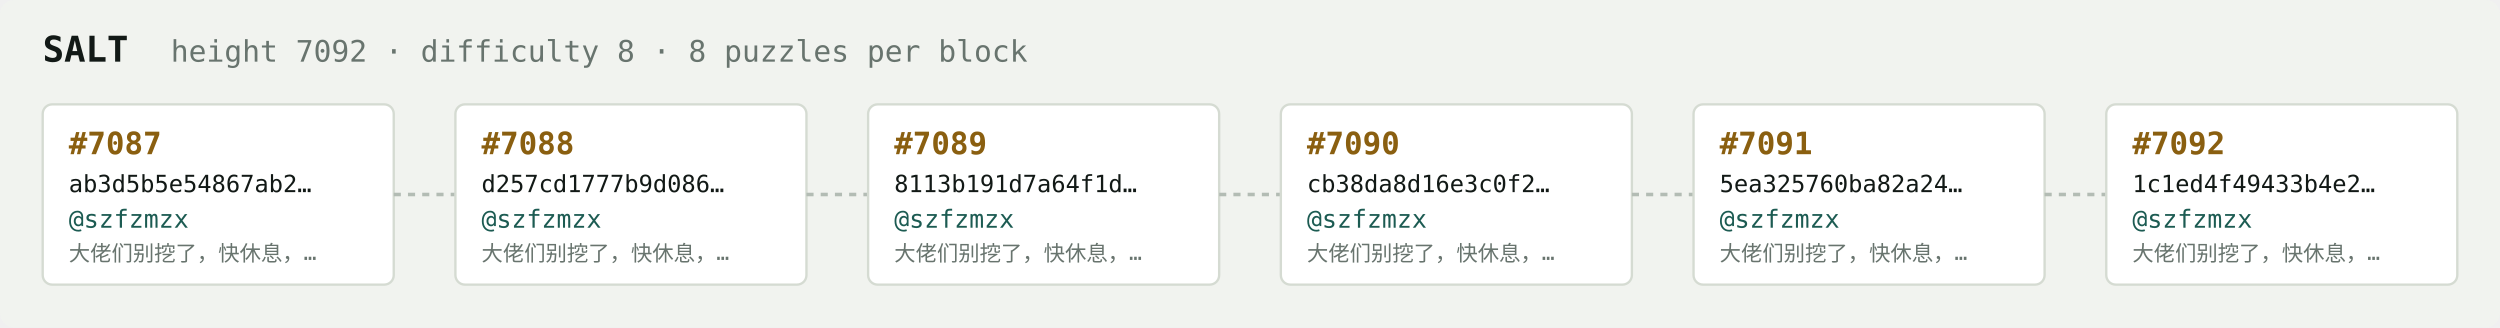
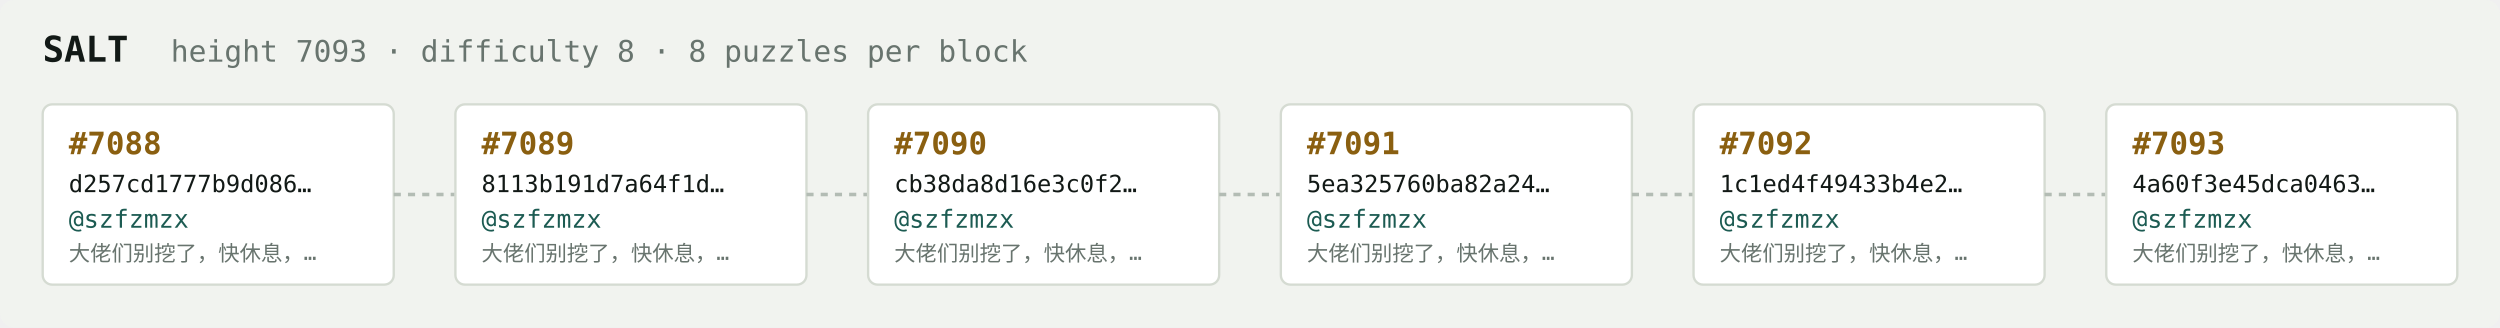
<svg xmlns="http://www.w3.org/2000/svg" width="1054" height="138" viewBox="0 0 1054 138" font-family="ui-monospace,SFMono-Regular,Menlo,monospace">
  <rect fill="#f1f3ef" width="1054" height="138" rx="6" />
  <text x="18" y="26" fill="#121916" font-size="15" font-weight="700">SALT</text>
-   <text x="72" y="26" fill="#68746e" font-size="12.5">height 7092 · difficulty 8 · 8 puzzles per block</text>
+   <text x="72" y="26" fill="#68746e" font-size="12.5">height 7093 · difficulty 8 · 8 puzzles per block</text>
  <rect x="18" y="44" width="148" height="76" rx="4" fill="#ffffff" stroke="#d5dbd2" stroke-width="1" />
-   <text x="29" y="65" fill="#8a5f10" font-size="13" font-weight="700">#7087</text>
-   <text x="29" y="81" fill="#121916" font-size="10">ab3d5b5e54867ab2…</text>
+   <text x="29" y="65" fill="#8a5f10" font-size="13" font-weight="700">#7088</text>
+   <text x="29" y="81" fill="#121916" font-size="10">d257cd1777b9d086…</text>
  <text x="29" y="96" fill="#1c5b52" font-size="10.5">@szfzmzx</text>
  <text x="29" y="110" fill="#68746e" font-size="9">大佬们别挖了，快休息，…</text>
  <line x1="166" y1="82.0" x2="192" y2="82.0" stroke="#b3bcb4" stroke-width="1.5" stroke-dasharray="3 3" />
  <rect x="192" y="44" width="148" height="76" rx="4" fill="#ffffff" stroke="#d5dbd2" stroke-width="1" />
-   <text x="203" y="65" fill="#8a5f10" font-size="13" font-weight="700">#7088</text>
-   <text x="203" y="81" fill="#121916" font-size="10">d257cd1777b9d086…</text>
+   <text x="203" y="65" fill="#8a5f10" font-size="13" font-weight="700">#7089</text>
+   <text x="203" y="81" fill="#121916" font-size="10">8113b191d7a64f1d…</text>
  <text x="203" y="96" fill="#1c5b52" font-size="10.5">@szfzmzx</text>
  <text x="203" y="110" fill="#68746e" font-size="9">大佬们别挖了，快休息，…</text>
  <line x1="340" y1="82.0" x2="366" y2="82.0" stroke="#b3bcb4" stroke-width="1.5" stroke-dasharray="3 3" />
  <rect x="366" y="44" width="148" height="76" rx="4" fill="#ffffff" stroke="#d5dbd2" stroke-width="1" />
-   <text x="377" y="65" fill="#8a5f10" font-size="13" font-weight="700">#7089</text>
-   <text x="377" y="81" fill="#121916" font-size="10">8113b191d7a64f1d…</text>
+   <text x="377" y="65" fill="#8a5f10" font-size="13" font-weight="700">#7090</text>
+   <text x="377" y="81" fill="#121916" font-size="10">cb38da8d16e3c0f2…</text>
  <text x="377" y="96" fill="#1c5b52" font-size="10.5">@szfzmzx</text>
  <text x="377" y="110" fill="#68746e" font-size="9">大佬们别挖了，快休息，…</text>
  <line x1="514" y1="82.0" x2="540" y2="82.0" stroke="#b3bcb4" stroke-width="1.5" stroke-dasharray="3 3" />
  <rect x="540" y="44" width="148" height="76" rx="4" fill="#ffffff" stroke="#d5dbd2" stroke-width="1" />
-   <text x="551" y="65" fill="#8a5f10" font-size="13" font-weight="700">#7090</text>
-   <text x="551" y="81" fill="#121916" font-size="10">cb38da8d16e3c0f2…</text>
+   <text x="551" y="65" fill="#8a5f10" font-size="13" font-weight="700">#7091</text>
+   <text x="551" y="81" fill="#121916" font-size="10">5ea325760ba82a24…</text>
  <text x="551" y="96" fill="#1c5b52" font-size="10.5">@szfzmzx</text>
  <text x="551" y="110" fill="#68746e" font-size="9">大佬们别挖了，快休息，…</text>
  <line x1="688" y1="82.0" x2="714" y2="82.0" stroke="#b3bcb4" stroke-width="1.5" stroke-dasharray="3 3" />
  <rect x="714" y="44" width="148" height="76" rx="4" fill="#ffffff" stroke="#d5dbd2" stroke-width="1" />
-   <text x="725" y="65" fill="#8a5f10" font-size="13" font-weight="700">#7091</text>
-   <text x="725" y="81" fill="#121916" font-size="10">5ea325760ba82a24…</text>
+   <text x="725" y="65" fill="#8a5f10" font-size="13" font-weight="700">#7092</text>
+   <text x="725" y="81" fill="#121916" font-size="10">1c1ed4f49433b4e2…</text>
  <text x="725" y="96" fill="#1c5b52" font-size="10.5">@szfzmzx</text>
  <text x="725" y="110" fill="#68746e" font-size="9">大佬们别挖了，快休息，…</text>
  <line x1="862" y1="82.0" x2="888" y2="82.0" stroke="#b3bcb4" stroke-width="1.5" stroke-dasharray="3 3" />
  <rect x="888" y="44" width="148" height="76" rx="4" fill="#ffffff" stroke="#d5dbd2" stroke-width="1" />
-   <text x="899" y="65" fill="#8a5f10" font-size="13" font-weight="700">#7092</text>
-   <text x="899" y="81" fill="#121916" font-size="10">1c1ed4f49433b4e2…</text>
+   <text x="899" y="65" fill="#8a5f10" font-size="13" font-weight="700">#7093</text>
+   <text x="899" y="81" fill="#121916" font-size="10">4a60f3e45dca0463…</text>
  <text x="899" y="96" fill="#1c5b52" font-size="10.5">@szfzmzx</text>
  <text x="899" y="110" fill="#68746e" font-size="9">大佬们别挖了，快休息，…</text>
</svg>
